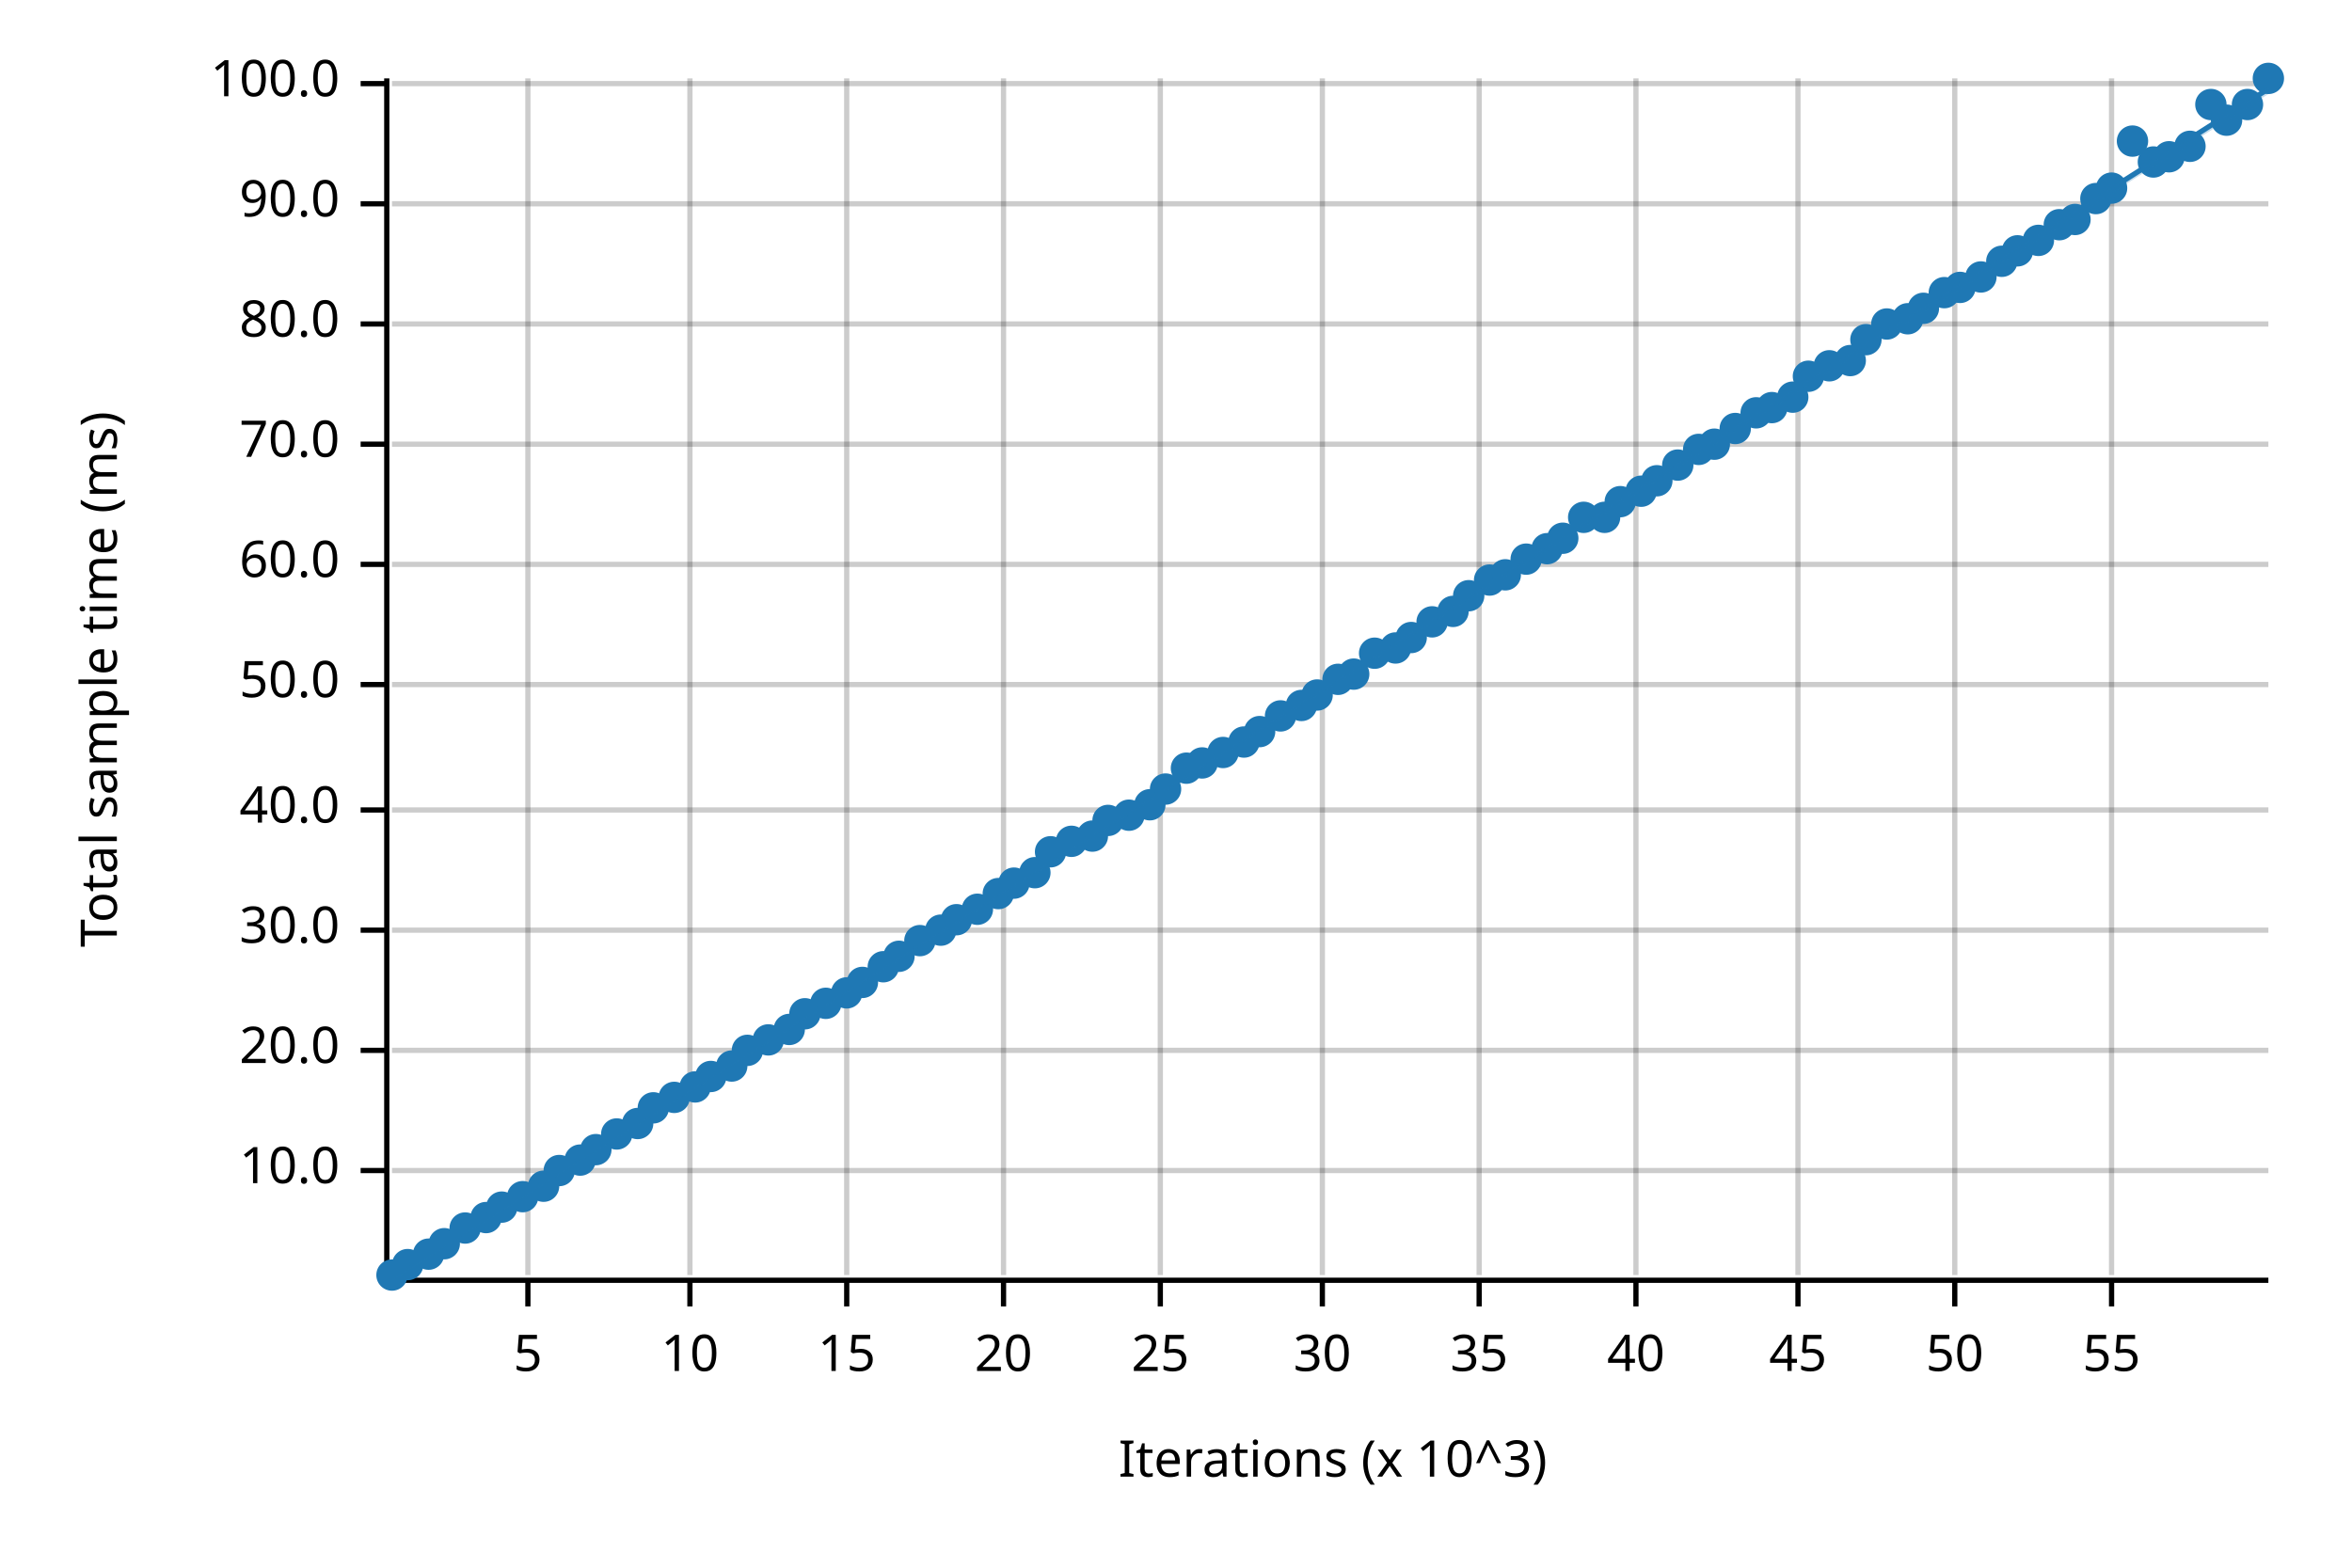
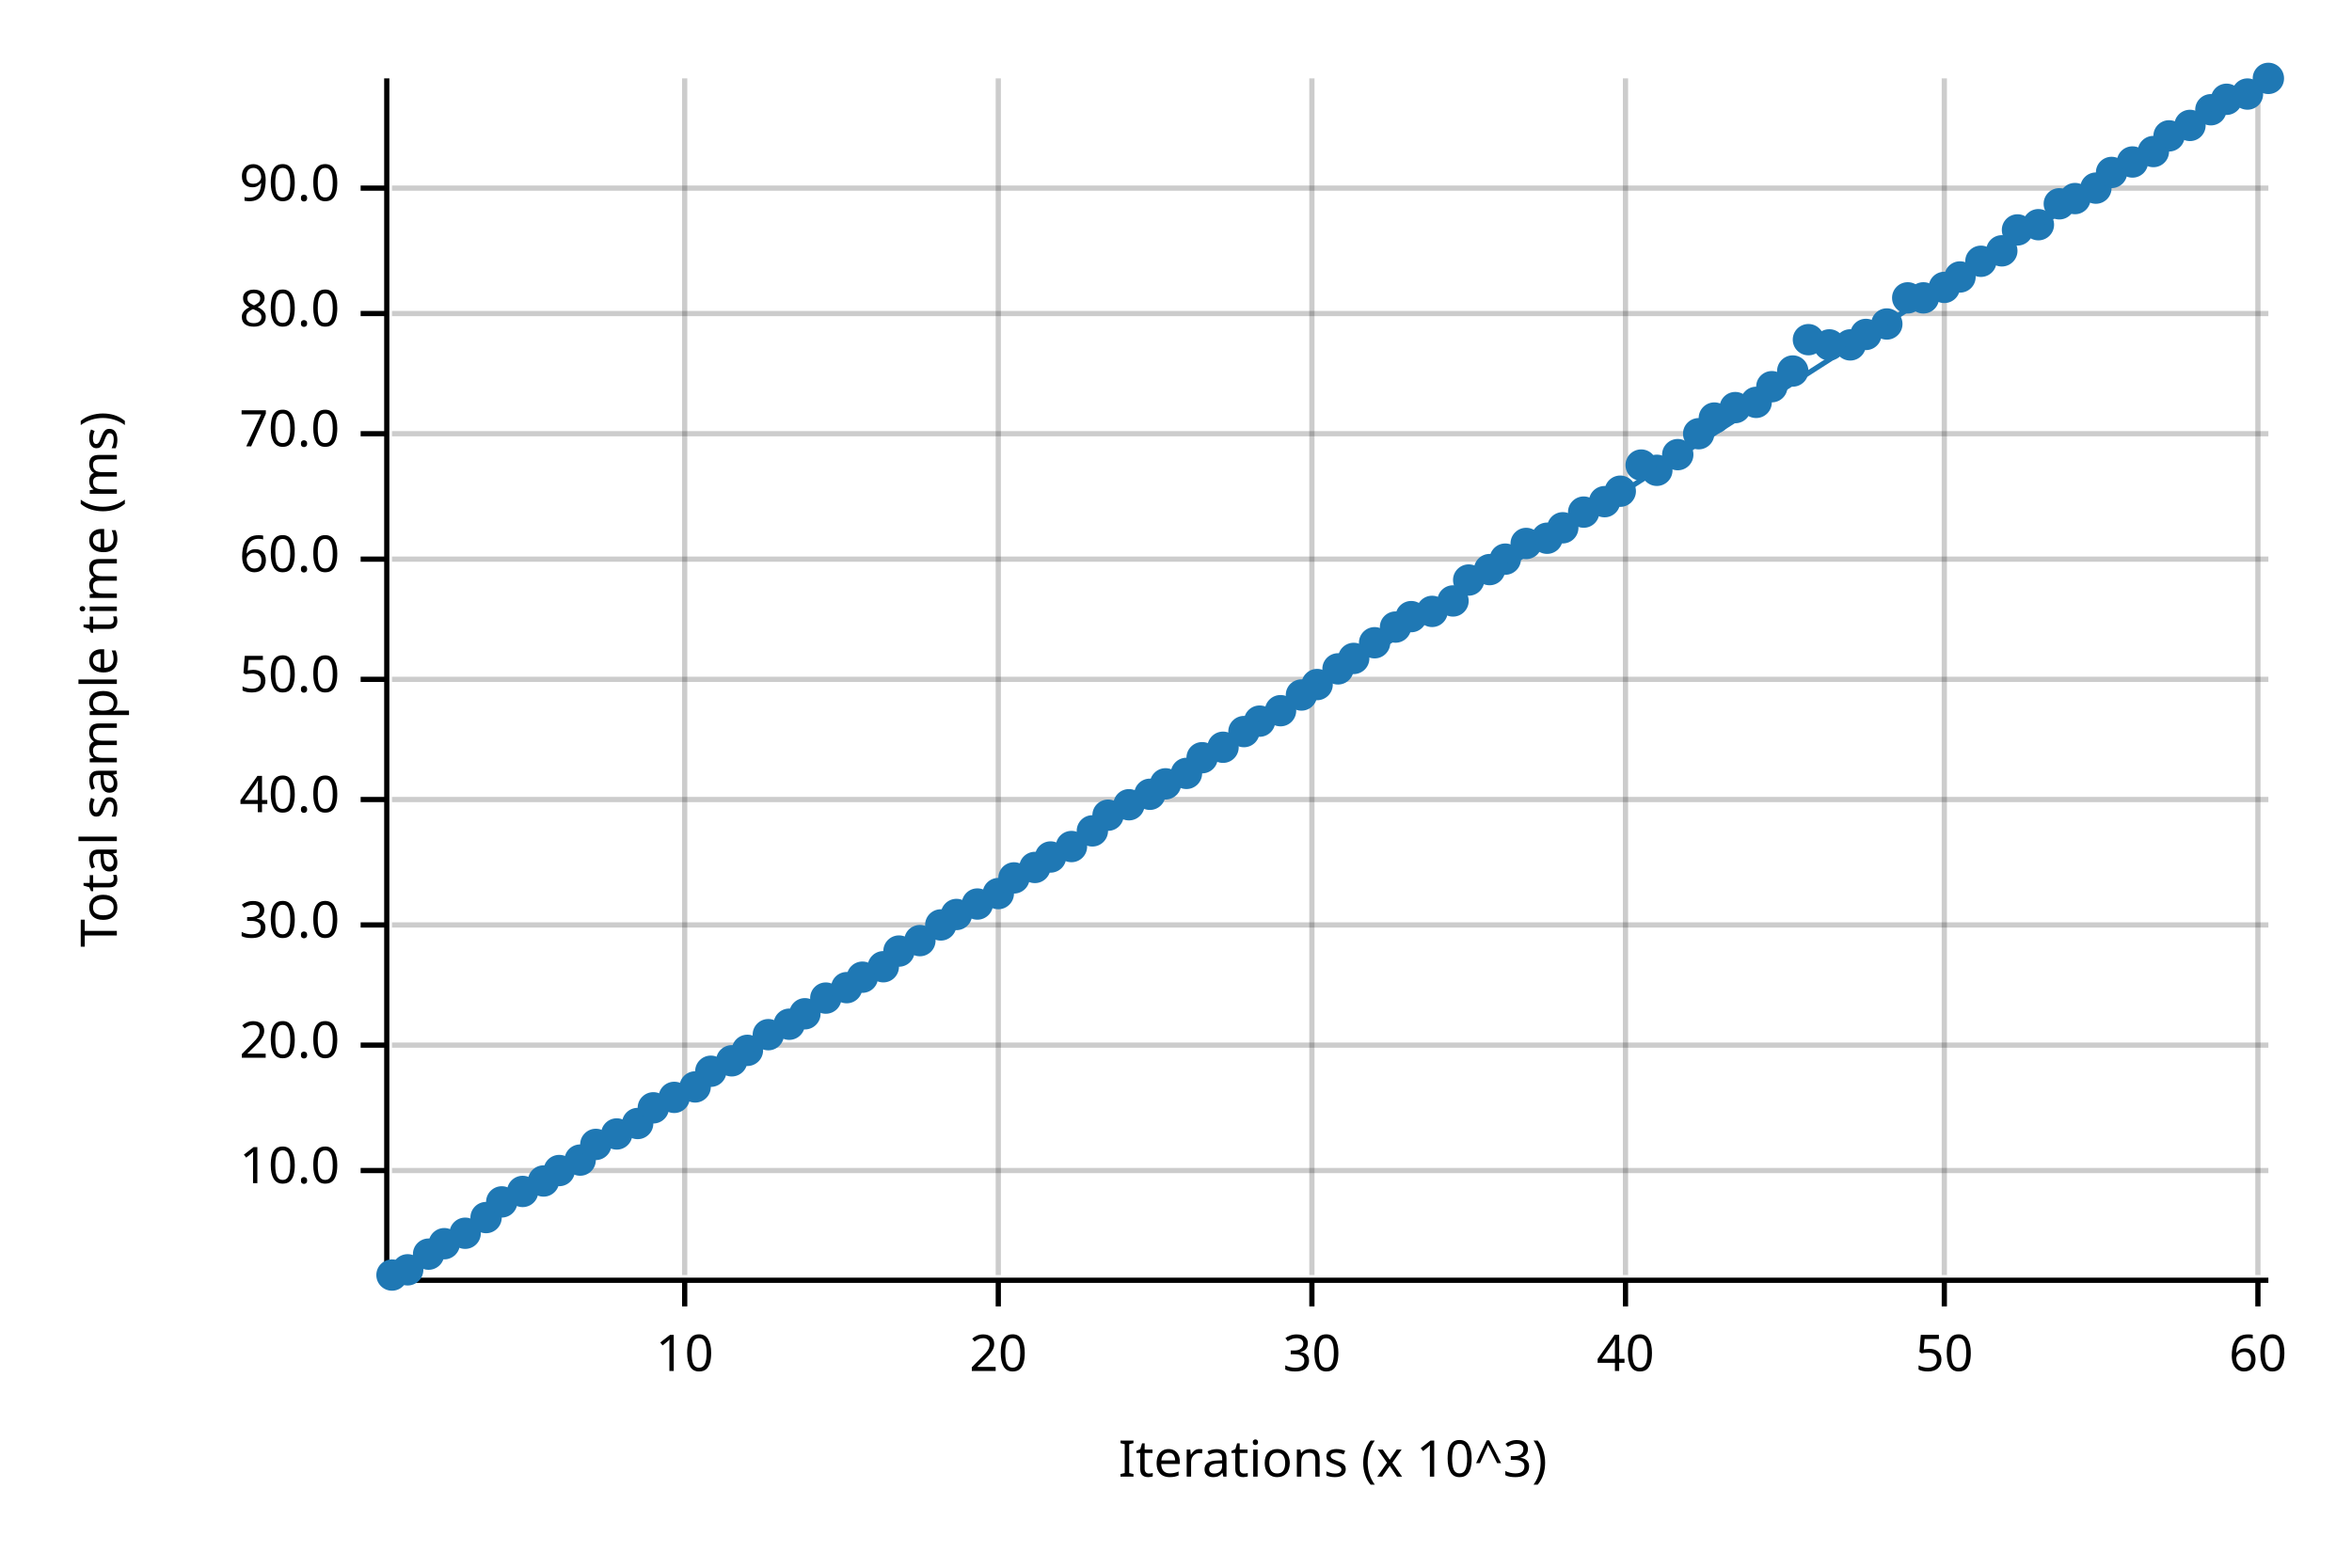
<svg xmlns="http://www.w3.org/2000/svg" width="450" height="300" viewBox="0 0 450 300">
  <text x="15" y="130" dy="0.76em" text-anchor="middle" font-family="sans-serif" font-size="9.677" opacity="1" fill="#000000" transform="rotate(270, 15, 130)">
Total sample time (ms)
</text>
  <text x="255" y="285" dy="-0.5ex" text-anchor="middle" font-family="sans-serif" font-size="9.677" opacity="1" fill="#000000">
Iterations (x 10^3)
</text>
-   <line opacity="0.2" stroke="#000000" stroke-width="1" x1="101" y1="244" x2="101" y2="15" />
-   <line opacity="0.2" stroke="#000000" stroke-width="1" x1="132" y1="244" x2="132" y2="15" />
-   <line opacity="0.2" stroke="#000000" stroke-width="1" x1="162" y1="244" x2="162" y2="15" />
-   <line opacity="0.2" stroke="#000000" stroke-width="1" x1="192" y1="244" x2="192" y2="15" />
-   <line opacity="0.2" stroke="#000000" stroke-width="1" x1="222" y1="244" x2="222" y2="15" />
-   <line opacity="0.2" stroke="#000000" stroke-width="1" x1="253" y1="244" x2="253" y2="15" />
-   <line opacity="0.2" stroke="#000000" stroke-width="1" x1="283" y1="244" x2="283" y2="15" />
-   <line opacity="0.2" stroke="#000000" stroke-width="1" x1="313" y1="244" x2="313" y2="15" />
-   <line opacity="0.2" stroke="#000000" stroke-width="1" x1="344" y1="244" x2="344" y2="15" />
-   <line opacity="0.2" stroke="#000000" stroke-width="1" x1="374" y1="244" x2="374" y2="15" />
-   <line opacity="0.2" stroke="#000000" stroke-width="1" x1="404" y1="244" x2="404" y2="15" />
+   <line opacity="0.2" stroke="#000000" stroke-width="1" x1="131" y1="244" x2="131" y2="15" />
+   <line opacity="0.2" stroke="#000000" stroke-width="1" x1="191" y1="244" x2="191" y2="15" />
+   <line opacity="0.2" stroke="#000000" stroke-width="1" x1="251" y1="244" x2="251" y2="15" />
+   <line opacity="0.2" stroke="#000000" stroke-width="1" x1="311" y1="244" x2="311" y2="15" />
+   <line opacity="0.2" stroke="#000000" stroke-width="1" x1="372" y1="244" x2="372" y2="15" />
+   <line opacity="0.2" stroke="#000000" stroke-width="1" x1="432" y1="244" x2="432" y2="15" />
  <line opacity="0.2" stroke="#000000" stroke-width="1" x1="75" y1="224" x2="434" y2="224" />
-   <line opacity="0.2" stroke="#000000" stroke-width="1" x1="75" y1="201" x2="434" y2="201" />
-   <line opacity="0.2" stroke="#000000" stroke-width="1" x1="75" y1="178" x2="434" y2="178" />
-   <line opacity="0.2" stroke="#000000" stroke-width="1" x1="75" y1="155" x2="434" y2="155" />
-   <line opacity="0.2" stroke="#000000" stroke-width="1" x1="75" y1="131" x2="434" y2="131" />
-   <line opacity="0.2" stroke="#000000" stroke-width="1" x1="75" y1="108" x2="434" y2="108" />
-   <line opacity="0.2" stroke="#000000" stroke-width="1" x1="75" y1="85" x2="434" y2="85" />
-   <line opacity="0.2" stroke="#000000" stroke-width="1" x1="75" y1="62" x2="434" y2="62" />
-   <line opacity="0.2" stroke="#000000" stroke-width="1" x1="75" y1="39" x2="434" y2="39" />
-   <line opacity="0.2" stroke="#000000" stroke-width="1" x1="75" y1="16" x2="434" y2="16" />
+   <line opacity="0.2" stroke="#000000" stroke-width="1" x1="75" y1="200" x2="434" y2="200" />
+   <line opacity="0.2" stroke="#000000" stroke-width="1" x1="75" y1="177" x2="434" y2="177" />
+   <line opacity="0.2" stroke="#000000" stroke-width="1" x1="75" y1="153" x2="434" y2="153" />
+   <line opacity="0.2" stroke="#000000" stroke-width="1" x1="75" y1="130" x2="434" y2="130" />
+   <line opacity="0.2" stroke="#000000" stroke-width="1" x1="75" y1="107" x2="434" y2="107" />
+   <line opacity="0.2" stroke="#000000" stroke-width="1" x1="75" y1="83" x2="434" y2="83" />
+   <line opacity="0.2" stroke="#000000" stroke-width="1" x1="75" y1="60" x2="434" y2="60" />
+   <line opacity="0.2" stroke="#000000" stroke-width="1" x1="75" y1="36" x2="434" y2="36" />
  <polyline fill="none" opacity="1" stroke="#000000" stroke-width="1" points="74,15 74,244 " />
  <text x="65" y="224" dy="0.5ex" text-anchor="end" font-family="sans-serif" font-size="9.677" opacity="1" fill="#000000">
10.0
</text>
  <polyline fill="none" opacity="1" stroke="#000000" stroke-width="1" points="69,224 74,224 " />
-   <text x="65" y="201" dy="0.5ex" text-anchor="end" font-family="sans-serif" font-size="9.677" opacity="1" fill="#000000">
+   <text x="65" y="200" dy="0.5ex" text-anchor="end" font-family="sans-serif" font-size="9.677" opacity="1" fill="#000000">
20.0
</text>
-   <polyline fill="none" opacity="1" stroke="#000000" stroke-width="1" points="69,201 74,201 " />
-   <text x="65" y="178" dy="0.5ex" text-anchor="end" font-family="sans-serif" font-size="9.677" opacity="1" fill="#000000">
+   <polyline fill="none" opacity="1" stroke="#000000" stroke-width="1" points="69,200 74,200 " />
+   <text x="65" y="177" dy="0.5ex" text-anchor="end" font-family="sans-serif" font-size="9.677" opacity="1" fill="#000000">
30.0
</text>
-   <polyline fill="none" opacity="1" stroke="#000000" stroke-width="1" points="69,178 74,178 " />
-   <text x="65" y="155" dy="0.5ex" text-anchor="end" font-family="sans-serif" font-size="9.677" opacity="1" fill="#000000">
+   <polyline fill="none" opacity="1" stroke="#000000" stroke-width="1" points="69,177 74,177 " />
+   <text x="65" y="153" dy="0.5ex" text-anchor="end" font-family="sans-serif" font-size="9.677" opacity="1" fill="#000000">
40.0
</text>
-   <polyline fill="none" opacity="1" stroke="#000000" stroke-width="1" points="69,155 74,155 " />
-   <text x="65" y="131" dy="0.5ex" text-anchor="end" font-family="sans-serif" font-size="9.677" opacity="1" fill="#000000">
+   <polyline fill="none" opacity="1" stroke="#000000" stroke-width="1" points="69,153 74,153 " />
+   <text x="65" y="130" dy="0.5ex" text-anchor="end" font-family="sans-serif" font-size="9.677" opacity="1" fill="#000000">
50.0
</text>
-   <polyline fill="none" opacity="1" stroke="#000000" stroke-width="1" points="69,131 74,131 " />
-   <text x="65" y="108" dy="0.5ex" text-anchor="end" font-family="sans-serif" font-size="9.677" opacity="1" fill="#000000">
+   <polyline fill="none" opacity="1" stroke="#000000" stroke-width="1" points="69,130 74,130 " />
+   <text x="65" y="107" dy="0.5ex" text-anchor="end" font-family="sans-serif" font-size="9.677" opacity="1" fill="#000000">
60.0
</text>
-   <polyline fill="none" opacity="1" stroke="#000000" stroke-width="1" points="69,108 74,108 " />
-   <text x="65" y="85" dy="0.5ex" text-anchor="end" font-family="sans-serif" font-size="9.677" opacity="1" fill="#000000">
+   <polyline fill="none" opacity="1" stroke="#000000" stroke-width="1" points="69,107 74,107 " />
+   <text x="65" y="83" dy="0.5ex" text-anchor="end" font-family="sans-serif" font-size="9.677" opacity="1" fill="#000000">
70.0
</text>
-   <polyline fill="none" opacity="1" stroke="#000000" stroke-width="1" points="69,85 74,85 " />
-   <text x="65" y="62" dy="0.5ex" text-anchor="end" font-family="sans-serif" font-size="9.677" opacity="1" fill="#000000">
+   <polyline fill="none" opacity="1" stroke="#000000" stroke-width="1" points="69,83 74,83 " />
+   <text x="65" y="60" dy="0.5ex" text-anchor="end" font-family="sans-serif" font-size="9.677" opacity="1" fill="#000000">
80.0
</text>
-   <polyline fill="none" opacity="1" stroke="#000000" stroke-width="1" points="69,62 74,62 " />
-   <text x="65" y="39" dy="0.5ex" text-anchor="end" font-family="sans-serif" font-size="9.677" opacity="1" fill="#000000">
+   <polyline fill="none" opacity="1" stroke="#000000" stroke-width="1" points="69,60 74,60 " />
+   <text x="65" y="36" dy="0.5ex" text-anchor="end" font-family="sans-serif" font-size="9.677" opacity="1" fill="#000000">
90.0
</text>
-   <polyline fill="none" opacity="1" stroke="#000000" stroke-width="1" points="69,39 74,39 " />
-   <text x="65" y="16" dy="0.5ex" text-anchor="end" font-family="sans-serif" font-size="9.677" opacity="1" fill="#000000">
- 100.0
- </text>
-   <polyline fill="none" opacity="1" stroke="#000000" stroke-width="1" points="69,16 74,16 " />
+   <polyline fill="none" opacity="1" stroke="#000000" stroke-width="1" points="69,36 74,36 " />
  <polyline fill="none" opacity="1" stroke="#000000" stroke-width="1" points="75,245 434,245 " />
-   <text x="101" y="255" dy="0.76em" text-anchor="middle" font-family="sans-serif" font-size="9.677" opacity="1" fill="#000000">
- 5
- </text>
-   <polyline fill="none" opacity="1" stroke="#000000" stroke-width="1" points="101,245 101,250 " />
-   <text x="132" y="255" dy="0.76em" text-anchor="middle" font-family="sans-serif" font-size="9.677" opacity="1" fill="#000000">
+   <text x="131" y="255" dy="0.76em" text-anchor="middle" font-family="sans-serif" font-size="9.677" opacity="1" fill="#000000">
10
</text>
-   <polyline fill="none" opacity="1" stroke="#000000" stroke-width="1" points="132,245 132,250 " />
-   <text x="162" y="255" dy="0.76em" text-anchor="middle" font-family="sans-serif" font-size="9.677" opacity="1" fill="#000000">
- 15
- </text>
-   <polyline fill="none" opacity="1" stroke="#000000" stroke-width="1" points="162,245 162,250 " />
-   <text x="192" y="255" dy="0.76em" text-anchor="middle" font-family="sans-serif" font-size="9.677" opacity="1" fill="#000000">
+   <polyline fill="none" opacity="1" stroke="#000000" stroke-width="1" points="131,245 131,250 " />
+   <text x="191" y="255" dy="0.76em" text-anchor="middle" font-family="sans-serif" font-size="9.677" opacity="1" fill="#000000">
20
</text>
-   <polyline fill="none" opacity="1" stroke="#000000" stroke-width="1" points="192,245 192,250 " />
-   <text x="222" y="255" dy="0.76em" text-anchor="middle" font-family="sans-serif" font-size="9.677" opacity="1" fill="#000000">
- 25
- </text>
-   <polyline fill="none" opacity="1" stroke="#000000" stroke-width="1" points="222,245 222,250 " />
-   <text x="253" y="255" dy="0.76em" text-anchor="middle" font-family="sans-serif" font-size="9.677" opacity="1" fill="#000000">
+   <polyline fill="none" opacity="1" stroke="#000000" stroke-width="1" points="191,245 191,250 " />
+   <text x="251" y="255" dy="0.76em" text-anchor="middle" font-family="sans-serif" font-size="9.677" opacity="1" fill="#000000">
30
</text>
-   <polyline fill="none" opacity="1" stroke="#000000" stroke-width="1" points="253,245 253,250 " />
-   <text x="283" y="255" dy="0.76em" text-anchor="middle" font-family="sans-serif" font-size="9.677" opacity="1" fill="#000000">
- 35
- </text>
-   <polyline fill="none" opacity="1" stroke="#000000" stroke-width="1" points="283,245 283,250 " />
-   <text x="313" y="255" dy="0.76em" text-anchor="middle" font-family="sans-serif" font-size="9.677" opacity="1" fill="#000000">
+   <polyline fill="none" opacity="1" stroke="#000000" stroke-width="1" points="251,245 251,250 " />
+   <text x="311" y="255" dy="0.76em" text-anchor="middle" font-family="sans-serif" font-size="9.677" opacity="1" fill="#000000">
40
</text>
-   <polyline fill="none" opacity="1" stroke="#000000" stroke-width="1" points="313,245 313,250 " />
-   <text x="344" y="255" dy="0.76em" text-anchor="middle" font-family="sans-serif" font-size="9.677" opacity="1" fill="#000000">
- 45
- </text>
-   <polyline fill="none" opacity="1" stroke="#000000" stroke-width="1" points="344,245 344,250 " />
-   <text x="374" y="255" dy="0.76em" text-anchor="middle" font-family="sans-serif" font-size="9.677" opacity="1" fill="#000000">
+   <polyline fill="none" opacity="1" stroke="#000000" stroke-width="1" points="311,245 311,250 " />
+   <text x="372" y="255" dy="0.76em" text-anchor="middle" font-family="sans-serif" font-size="9.677" opacity="1" fill="#000000">
50
</text>
-   <polyline fill="none" opacity="1" stroke="#000000" stroke-width="1" points="374,245 374,250 " />
-   <text x="404" y="255" dy="0.76em" text-anchor="middle" font-family="sans-serif" font-size="9.677" opacity="1" fill="#000000">
- 55
+   <polyline fill="none" opacity="1" stroke="#000000" stroke-width="1" points="372,245 372,250 " />
+   <text x="432" y="255" dy="0.76em" text-anchor="middle" font-family="sans-serif" font-size="9.677" opacity="1" fill="#000000">
+ 60
</text>
-   <polyline fill="none" opacity="1" stroke="#000000" stroke-width="1" points="404,245 404,250 " />
+   <polyline fill="none" opacity="1" stroke="#000000" stroke-width="1" points="432,245 432,250 " />
  <circle cx="75" cy="244" r="3" opacity="1" fill="#1F78B4" stroke="none" stroke-width="1" />
-   <circle cx="78" cy="242" r="3" opacity="1" fill="#1F78B4" stroke="none" stroke-width="1" />
+   <circle cx="78" cy="243" r="3" opacity="1" fill="#1F78B4" stroke="none" stroke-width="1" />
  <circle cx="82" cy="240" r="3" opacity="1" fill="#1F78B4" stroke="none" stroke-width="1" />
  <circle cx="85" cy="238" r="3" opacity="1" fill="#1F78B4" stroke="none" stroke-width="1" />
-   <circle cx="89" cy="235" r="3" opacity="1" fill="#1F78B4" stroke="none" stroke-width="1" />
+   <circle cx="89" cy="236" r="3" opacity="1" fill="#1F78B4" stroke="none" stroke-width="1" />
  <circle cx="93" cy="233" r="3" opacity="1" fill="#1F78B4" stroke="none" stroke-width="1" />
-   <circle cx="96" cy="231" r="3" opacity="1" fill="#1F78B4" stroke="none" stroke-width="1" />
-   <circle cx="100" cy="229" r="3" opacity="1" fill="#1F78B4" stroke="none" stroke-width="1" />
-   <circle cx="104" cy="227" r="3" opacity="1" fill="#1F78B4" stroke="none" stroke-width="1" />
+   <circle cx="96" cy="230" r="3" opacity="1" fill="#1F78B4" stroke="none" stroke-width="1" />
+   <circle cx="100" cy="228" r="3" opacity="1" fill="#1F78B4" stroke="none" stroke-width="1" />
+   <circle cx="104" cy="226" r="3" opacity="1" fill="#1F78B4" stroke="none" stroke-width="1" />
  <circle cx="107" cy="224" r="3" opacity="1" fill="#1F78B4" stroke="none" stroke-width="1" />
  <circle cx="111" cy="222" r="3" opacity="1" fill="#1F78B4" stroke="none" stroke-width="1" />
-   <circle cx="114" cy="220" r="3" opacity="1" fill="#1F78B4" stroke="none" stroke-width="1" />
+   <circle cx="114" cy="219" r="3" opacity="1" fill="#1F78B4" stroke="none" stroke-width="1" />
  <circle cx="118" cy="217" r="3" opacity="1" fill="#1F78B4" stroke="none" stroke-width="1" />
  <circle cx="122" cy="215" r="3" opacity="1" fill="#1F78B4" stroke="none" stroke-width="1" />
  <circle cx="125" cy="212" r="3" opacity="1" fill="#1F78B4" stroke="none" stroke-width="1" />
  <circle cx="129" cy="210" r="3" opacity="1" fill="#1F78B4" stroke="none" stroke-width="1" />
  <circle cx="133" cy="208" r="3" opacity="1" fill="#1F78B4" stroke="none" stroke-width="1" />
-   <circle cx="136" cy="206" r="3" opacity="1" fill="#1F78B4" stroke="none" stroke-width="1" />
-   <circle cx="140" cy="204" r="3" opacity="1" fill="#1F78B4" stroke="none" stroke-width="1" />
+   <circle cx="136" cy="205" r="3" opacity="1" fill="#1F78B4" stroke="none" stroke-width="1" />
+   <circle cx="140" cy="203" r="3" opacity="1" fill="#1F78B4" stroke="none" stroke-width="1" />
  <circle cx="143" cy="201" r="3" opacity="1" fill="#1F78B4" stroke="none" stroke-width="1" />
-   <circle cx="147" cy="199" r="3" opacity="1" fill="#1F78B4" stroke="none" stroke-width="1" />
-   <circle cx="151" cy="197" r="3" opacity="1" fill="#1F78B4" stroke="none" stroke-width="1" />
+   <circle cx="147" cy="198" r="3" opacity="1" fill="#1F78B4" stroke="none" stroke-width="1" />
+   <circle cx="151" cy="196" r="3" opacity="1" fill="#1F78B4" stroke="none" stroke-width="1" />
  <circle cx="154" cy="194" r="3" opacity="1" fill="#1F78B4" stroke="none" stroke-width="1" />
-   <circle cx="158" cy="192" r="3" opacity="1" fill="#1F78B4" stroke="none" stroke-width="1" />
-   <circle cx="162" cy="190" r="3" opacity="1" fill="#1F78B4" stroke="none" stroke-width="1" />
-   <circle cx="165" cy="188" r="3" opacity="1" fill="#1F78B4" stroke="none" stroke-width="1" />
+   <circle cx="158" cy="191" r="3" opacity="1" fill="#1F78B4" stroke="none" stroke-width="1" />
+   <circle cx="162" cy="189" r="3" opacity="1" fill="#1F78B4" stroke="none" stroke-width="1" />
+   <circle cx="165" cy="187" r="3" opacity="1" fill="#1F78B4" stroke="none" stroke-width="1" />
  <circle cx="169" cy="185" r="3" opacity="1" fill="#1F78B4" stroke="none" stroke-width="1" />
-   <circle cx="172" cy="183" r="3" opacity="1" fill="#1F78B4" stroke="none" stroke-width="1" />
+   <circle cx="172" cy="182" r="3" opacity="1" fill="#1F78B4" stroke="none" stroke-width="1" />
  <circle cx="176" cy="180" r="3" opacity="1" fill="#1F78B4" stroke="none" stroke-width="1" />
-   <circle cx="180" cy="178" r="3" opacity="1" fill="#1F78B4" stroke="none" stroke-width="1" />
-   <circle cx="183" cy="176" r="3" opacity="1" fill="#1F78B4" stroke="none" stroke-width="1" />
-   <circle cx="187" cy="174" r="3" opacity="1" fill="#1F78B4" stroke="none" stroke-width="1" />
+   <circle cx="180" cy="177" r="3" opacity="1" fill="#1F78B4" stroke="none" stroke-width="1" />
+   <circle cx="183" cy="175" r="3" opacity="1" fill="#1F78B4" stroke="none" stroke-width="1" />
+   <circle cx="187" cy="173" r="3" opacity="1" fill="#1F78B4" stroke="none" stroke-width="1" />
  <circle cx="191" cy="171" r="3" opacity="1" fill="#1F78B4" stroke="none" stroke-width="1" />
-   <circle cx="194" cy="169" r="3" opacity="1" fill="#1F78B4" stroke="none" stroke-width="1" />
-   <circle cx="198" cy="167" r="3" opacity="1" fill="#1F78B4" stroke="none" stroke-width="1" />
-   <circle cx="201" cy="163" r="3" opacity="1" fill="#1F78B4" stroke="none" stroke-width="1" />
-   <circle cx="205" cy="161" r="3" opacity="1" fill="#1F78B4" stroke="none" stroke-width="1" />
-   <circle cx="209" cy="160" r="3" opacity="1" fill="#1F78B4" stroke="none" stroke-width="1" />
-   <circle cx="212" cy="157" r="3" opacity="1" fill="#1F78B4" stroke="none" stroke-width="1" />
-   <circle cx="216" cy="156" r="3" opacity="1" fill="#1F78B4" stroke="none" stroke-width="1" />
-   <circle cx="220" cy="154" r="3" opacity="1" fill="#1F78B4" stroke="none" stroke-width="1" />
-   <circle cx="223" cy="151" r="3" opacity="1" fill="#1F78B4" stroke="none" stroke-width="1" />
-   <circle cx="227" cy="147" r="3" opacity="1" fill="#1F78B4" stroke="none" stroke-width="1" />
-   <circle cx="230" cy="146" r="3" opacity="1" fill="#1F78B4" stroke="none" stroke-width="1" />
-   <circle cx="234" cy="144" r="3" opacity="1" fill="#1F78B4" stroke="none" stroke-width="1" />
-   <circle cx="238" cy="142" r="3" opacity="1" fill="#1F78B4" stroke="none" stroke-width="1" />
-   <circle cx="241" cy="140" r="3" opacity="1" fill="#1F78B4" stroke="none" stroke-width="1" />
-   <circle cx="245" cy="137" r="3" opacity="1" fill="#1F78B4" stroke="none" stroke-width="1" />
-   <circle cx="249" cy="135" r="3" opacity="1" fill="#1F78B4" stroke="none" stroke-width="1" />
-   <circle cx="252" cy="133" r="3" opacity="1" fill="#1F78B4" stroke="none" stroke-width="1" />
-   <circle cx="256" cy="130" r="3" opacity="1" fill="#1F78B4" stroke="none" stroke-width="1" />
-   <circle cx="259" cy="129" r="3" opacity="1" fill="#1F78B4" stroke="none" stroke-width="1" />
-   <circle cx="263" cy="125" r="3" opacity="1" fill="#1F78B4" stroke="none" stroke-width="1" />
-   <circle cx="267" cy="124" r="3" opacity="1" fill="#1F78B4" stroke="none" stroke-width="1" />
-   <circle cx="270" cy="122" r="3" opacity="1" fill="#1F78B4" stroke="none" stroke-width="1" />
-   <circle cx="274" cy="119" r="3" opacity="1" fill="#1F78B4" stroke="none" stroke-width="1" />
-   <circle cx="278" cy="117" r="3" opacity="1" fill="#1F78B4" stroke="none" stroke-width="1" />
-   <circle cx="281" cy="114" r="3" opacity="1" fill="#1F78B4" stroke="none" stroke-width="1" />
-   <circle cx="285" cy="111" r="3" opacity="1" fill="#1F78B4" stroke="none" stroke-width="1" />
-   <circle cx="288" cy="110" r="3" opacity="1" fill="#1F78B4" stroke="none" stroke-width="1" />
-   <circle cx="292" cy="107" r="3" opacity="1" fill="#1F78B4" stroke="none" stroke-width="1" />
-   <circle cx="296" cy="105" r="3" opacity="1" fill="#1F78B4" stroke="none" stroke-width="1" />
-   <circle cx="299" cy="103" r="3" opacity="1" fill="#1F78B4" stroke="none" stroke-width="1" />
-   <circle cx="303" cy="99" r="3" opacity="1" fill="#1F78B4" stroke="none" stroke-width="1" />
-   <circle cx="307" cy="99" r="3" opacity="1" fill="#1F78B4" stroke="none" stroke-width="1" />
-   <circle cx="310" cy="96" r="3" opacity="1" fill="#1F78B4" stroke="none" stroke-width="1" />
-   <circle cx="314" cy="94" r="3" opacity="1" fill="#1F78B4" stroke="none" stroke-width="1" />
-   <circle cx="317" cy="92" r="3" opacity="1" fill="#1F78B4" stroke="none" stroke-width="1" />
-   <circle cx="321" cy="89" r="3" opacity="1" fill="#1F78B4" stroke="none" stroke-width="1" />
-   <circle cx="325" cy="86" r="3" opacity="1" fill="#1F78B4" stroke="none" stroke-width="1" />
-   <circle cx="328" cy="85" r="3" opacity="1" fill="#1F78B4" stroke="none" stroke-width="1" />
-   <circle cx="332" cy="82" r="3" opacity="1" fill="#1F78B4" stroke="none" stroke-width="1" />
-   <circle cx="336" cy="79" r="3" opacity="1" fill="#1F78B4" stroke="none" stroke-width="1" />
-   <circle cx="339" cy="78" r="3" opacity="1" fill="#1F78B4" stroke="none" stroke-width="1" />
-   <circle cx="343" cy="76" r="3" opacity="1" fill="#1F78B4" stroke="none" stroke-width="1" />
-   <circle cx="346" cy="72" r="3" opacity="1" fill="#1F78B4" stroke="none" stroke-width="1" />
-   <circle cx="350" cy="70" r="3" opacity="1" fill="#1F78B4" stroke="none" stroke-width="1" />
-   <circle cx="354" cy="69" r="3" opacity="1" fill="#1F78B4" stroke="none" stroke-width="1" />
-   <circle cx="357" cy="65" r="3" opacity="1" fill="#1F78B4" stroke="none" stroke-width="1" />
+   <circle cx="194" cy="168" r="3" opacity="1" fill="#1F78B4" stroke="none" stroke-width="1" />
+   <circle cx="198" cy="166" r="3" opacity="1" fill="#1F78B4" stroke="none" stroke-width="1" />
+   <circle cx="201" cy="164" r="3" opacity="1" fill="#1F78B4" stroke="none" stroke-width="1" />
+   <circle cx="205" cy="162" r="3" opacity="1" fill="#1F78B4" stroke="none" stroke-width="1" />
+   <circle cx="209" cy="159" r="3" opacity="1" fill="#1F78B4" stroke="none" stroke-width="1" />
+   <circle cx="212" cy="156" r="3" opacity="1" fill="#1F78B4" stroke="none" stroke-width="1" />
+   <circle cx="216" cy="154" r="3" opacity="1" fill="#1F78B4" stroke="none" stroke-width="1" />
+   <circle cx="220" cy="152" r="3" opacity="1" fill="#1F78B4" stroke="none" stroke-width="1" />
+   <circle cx="223" cy="150" r="3" opacity="1" fill="#1F78B4" stroke="none" stroke-width="1" />
+   <circle cx="227" cy="148" r="3" opacity="1" fill="#1F78B4" stroke="none" stroke-width="1" />
+   <circle cx="230" cy="145" r="3" opacity="1" fill="#1F78B4" stroke="none" stroke-width="1" />
+   <circle cx="234" cy="143" r="3" opacity="1" fill="#1F78B4" stroke="none" stroke-width="1" />
+   <circle cx="238" cy="140" r="3" opacity="1" fill="#1F78B4" stroke="none" stroke-width="1" />
+   <circle cx="241" cy="138" r="3" opacity="1" fill="#1F78B4" stroke="none" stroke-width="1" />
+   <circle cx="245" cy="136" r="3" opacity="1" fill="#1F78B4" stroke="none" stroke-width="1" />
+   <circle cx="249" cy="133" r="3" opacity="1" fill="#1F78B4" stroke="none" stroke-width="1" />
+   <circle cx="252" cy="131" r="3" opacity="1" fill="#1F78B4" stroke="none" stroke-width="1" />
+   <circle cx="256" cy="128" r="3" opacity="1" fill="#1F78B4" stroke="none" stroke-width="1" />
+   <circle cx="259" cy="126" r="3" opacity="1" fill="#1F78B4" stroke="none" stroke-width="1" />
+   <circle cx="263" cy="123" r="3" opacity="1" fill="#1F78B4" stroke="none" stroke-width="1" />
+   <circle cx="267" cy="120" r="3" opacity="1" fill="#1F78B4" stroke="none" stroke-width="1" />
+   <circle cx="270" cy="118" r="3" opacity="1" fill="#1F78B4" stroke="none" stroke-width="1" />
+   <circle cx="274" cy="117" r="3" opacity="1" fill="#1F78B4" stroke="none" stroke-width="1" />
+   <circle cx="278" cy="115" r="3" opacity="1" fill="#1F78B4" stroke="none" stroke-width="1" />
+   <circle cx="281" cy="111" r="3" opacity="1" fill="#1F78B4" stroke="none" stroke-width="1" />
+   <circle cx="285" cy="109" r="3" opacity="1" fill="#1F78B4" stroke="none" stroke-width="1" />
+   <circle cx="288" cy="107" r="3" opacity="1" fill="#1F78B4" stroke="none" stroke-width="1" />
+   <circle cx="292" cy="104" r="3" opacity="1" fill="#1F78B4" stroke="none" stroke-width="1" />
+   <circle cx="296" cy="103" r="3" opacity="1" fill="#1F78B4" stroke="none" stroke-width="1" />
+   <circle cx="299" cy="101" r="3" opacity="1" fill="#1F78B4" stroke="none" stroke-width="1" />
+   <circle cx="303" cy="98" r="3" opacity="1" fill="#1F78B4" stroke="none" stroke-width="1" />
+   <circle cx="307" cy="96" r="3" opacity="1" fill="#1F78B4" stroke="none" stroke-width="1" />
+   <circle cx="310" cy="94" r="3" opacity="1" fill="#1F78B4" stroke="none" stroke-width="1" />
+   <circle cx="314" cy="89" r="3" opacity="1" fill="#1F78B4" stroke="none" stroke-width="1" />
+   <circle cx="317" cy="90" r="3" opacity="1" fill="#1F78B4" stroke="none" stroke-width="1" />
+   <circle cx="321" cy="87" r="3" opacity="1" fill="#1F78B4" stroke="none" stroke-width="1" />
+   <circle cx="325" cy="83" r="3" opacity="1" fill="#1F78B4" stroke="none" stroke-width="1" />
+   <circle cx="328" cy="80" r="3" opacity="1" fill="#1F78B4" stroke="none" stroke-width="1" />
+   <circle cx="332" cy="78" r="3" opacity="1" fill="#1F78B4" stroke="none" stroke-width="1" />
+   <circle cx="336" cy="77" r="3" opacity="1" fill="#1F78B4" stroke="none" stroke-width="1" />
+   <circle cx="339" cy="74" r="3" opacity="1" fill="#1F78B4" stroke="none" stroke-width="1" />
+   <circle cx="343" cy="71" r="3" opacity="1" fill="#1F78B4" stroke="none" stroke-width="1" />
+   <circle cx="346" cy="65" r="3" opacity="1" fill="#1F78B4" stroke="none" stroke-width="1" />
+   <circle cx="350" cy="66" r="3" opacity="1" fill="#1F78B4" stroke="none" stroke-width="1" />
+   <circle cx="354" cy="66" r="3" opacity="1" fill="#1F78B4" stroke="none" stroke-width="1" />
+   <circle cx="357" cy="64" r="3" opacity="1" fill="#1F78B4" stroke="none" stroke-width="1" />
  <circle cx="361" cy="62" r="3" opacity="1" fill="#1F78B4" stroke="none" stroke-width="1" />
-   <circle cx="365" cy="61" r="3" opacity="1" fill="#1F78B4" stroke="none" stroke-width="1" />
-   <circle cx="368" cy="59" r="3" opacity="1" fill="#1F78B4" stroke="none" stroke-width="1" />
-   <circle cx="372" cy="56" r="3" opacity="1" fill="#1F78B4" stroke="none" stroke-width="1" />
-   <circle cx="375" cy="55" r="3" opacity="1" fill="#1F78B4" stroke="none" stroke-width="1" />
-   <circle cx="379" cy="53" r="3" opacity="1" fill="#1F78B4" stroke="none" stroke-width="1" />
-   <circle cx="383" cy="50" r="3" opacity="1" fill="#1F78B4" stroke="none" stroke-width="1" />
-   <circle cx="386" cy="48" r="3" opacity="1" fill="#1F78B4" stroke="none" stroke-width="1" />
-   <circle cx="390" cy="46" r="3" opacity="1" fill="#1F78B4" stroke="none" stroke-width="1" />
-   <circle cx="394" cy="43" r="3" opacity="1" fill="#1F78B4" stroke="none" stroke-width="1" />
-   <circle cx="397" cy="42" r="3" opacity="1" fill="#1F78B4" stroke="none" stroke-width="1" />
-   <circle cx="401" cy="38" r="3" opacity="1" fill="#1F78B4" stroke="none" stroke-width="1" />
-   <circle cx="404" cy="36" r="3" opacity="1" fill="#1F78B4" stroke="none" stroke-width="1" />
-   <circle cx="408" cy="27" r="3" opacity="1" fill="#1F78B4" stroke="none" stroke-width="1" />
-   <circle cx="412" cy="31" r="3" opacity="1" fill="#1F78B4" stroke="none" stroke-width="1" />
-   <circle cx="415" cy="30" r="3" opacity="1" fill="#1F78B4" stroke="none" stroke-width="1" />
-   <circle cx="419" cy="28" r="3" opacity="1" fill="#1F78B4" stroke="none" stroke-width="1" />
-   <circle cx="423" cy="20" r="3" opacity="1" fill="#1F78B4" stroke="none" stroke-width="1" />
-   <circle cx="426" cy="23" r="3" opacity="1" fill="#1F78B4" stroke="none" stroke-width="1" />
-   <circle cx="430" cy="20" r="3" opacity="1" fill="#1F78B4" stroke="none" stroke-width="1" />
+   <circle cx="365" cy="57" r="3" opacity="1" fill="#1F78B4" stroke="none" stroke-width="1" />
+   <circle cx="368" cy="57" r="3" opacity="1" fill="#1F78B4" stroke="none" stroke-width="1" />
+   <circle cx="372" cy="55" r="3" opacity="1" fill="#1F78B4" stroke="none" stroke-width="1" />
+   <circle cx="375" cy="53" r="3" opacity="1" fill="#1F78B4" stroke="none" stroke-width="1" />
+   <circle cx="379" cy="50" r="3" opacity="1" fill="#1F78B4" stroke="none" stroke-width="1" />
+   <circle cx="383" cy="48" r="3" opacity="1" fill="#1F78B4" stroke="none" stroke-width="1" />
+   <circle cx="386" cy="44" r="3" opacity="1" fill="#1F78B4" stroke="none" stroke-width="1" />
+   <circle cx="390" cy="43" r="3" opacity="1" fill="#1F78B4" stroke="none" stroke-width="1" />
+   <circle cx="394" cy="39" r="3" opacity="1" fill="#1F78B4" stroke="none" stroke-width="1" />
+   <circle cx="397" cy="38" r="3" opacity="1" fill="#1F78B4" stroke="none" stroke-width="1" />
+   <circle cx="401" cy="36" r="3" opacity="1" fill="#1F78B4" stroke="none" stroke-width="1" />
+   <circle cx="404" cy="33" r="3" opacity="1" fill="#1F78B4" stroke="none" stroke-width="1" />
+   <circle cx="408" cy="31" r="3" opacity="1" fill="#1F78B4" stroke="none" stroke-width="1" />
+   <circle cx="412" cy="29" r="3" opacity="1" fill="#1F78B4" stroke="none" stroke-width="1" />
+   <circle cx="415" cy="26" r="3" opacity="1" fill="#1F78B4" stroke="none" stroke-width="1" />
+   <circle cx="419" cy="24" r="3" opacity="1" fill="#1F78B4" stroke="none" stroke-width="1" />
+   <circle cx="423" cy="21" r="3" opacity="1" fill="#1F78B4" stroke="none" stroke-width="1" />
+   <circle cx="426" cy="19" r="3" opacity="1" fill="#1F78B4" stroke="none" stroke-width="1" />
+   <circle cx="430" cy="18" r="3" opacity="1" fill="#1F78B4" stroke="none" stroke-width="1" />
  <circle cx="434" cy="15" r="3" opacity="1" fill="#1F78B4" stroke="none" stroke-width="1" />
-   <polyline fill="none" opacity="1" stroke="#1F78B4" stroke-width="1" points="75,245 434,17 " />
-   <polygon opacity="0.25" fill="#1F78B4" points="75,245 434,18 434,17 " />
+   <polyline fill="none" opacity="1" stroke="#1F78B4" stroke-width="1" points="75,245 434,15 " />
+   <polygon opacity="0.25" fill="#1F78B4" points="75,245 434,15 434,15 " />
</svg>
